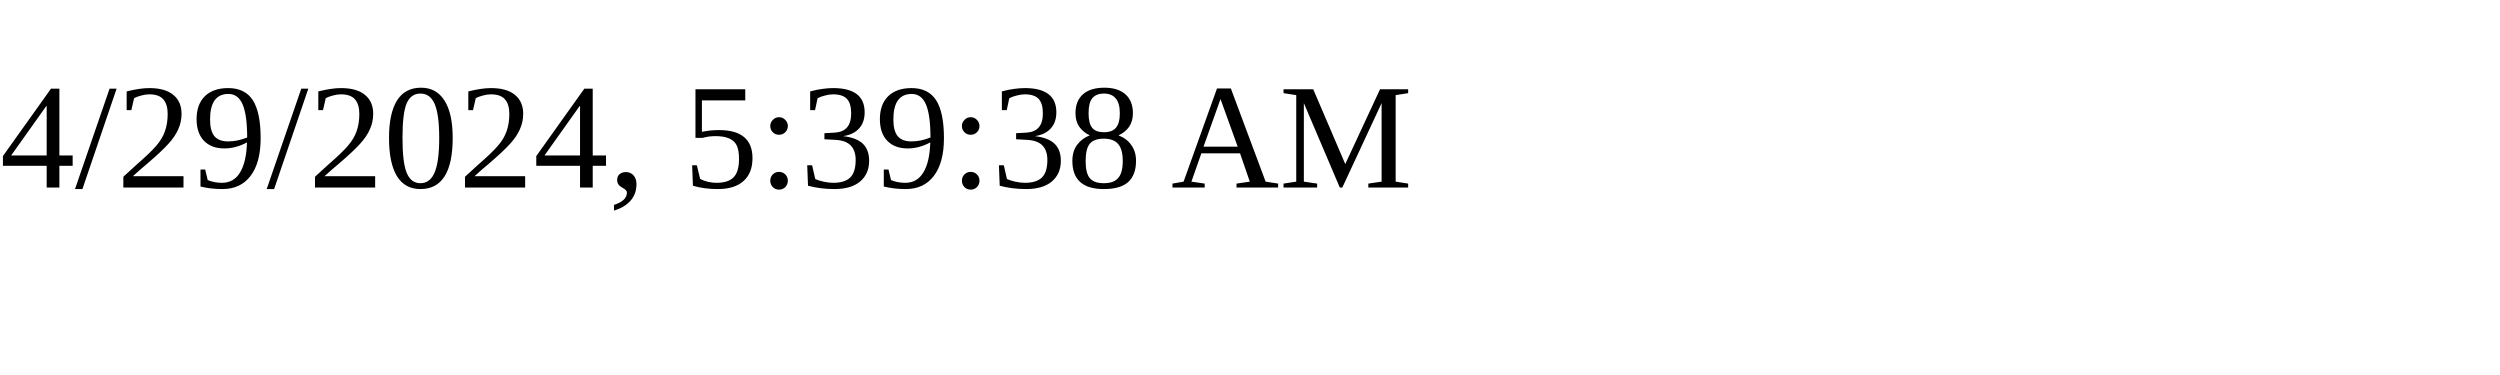
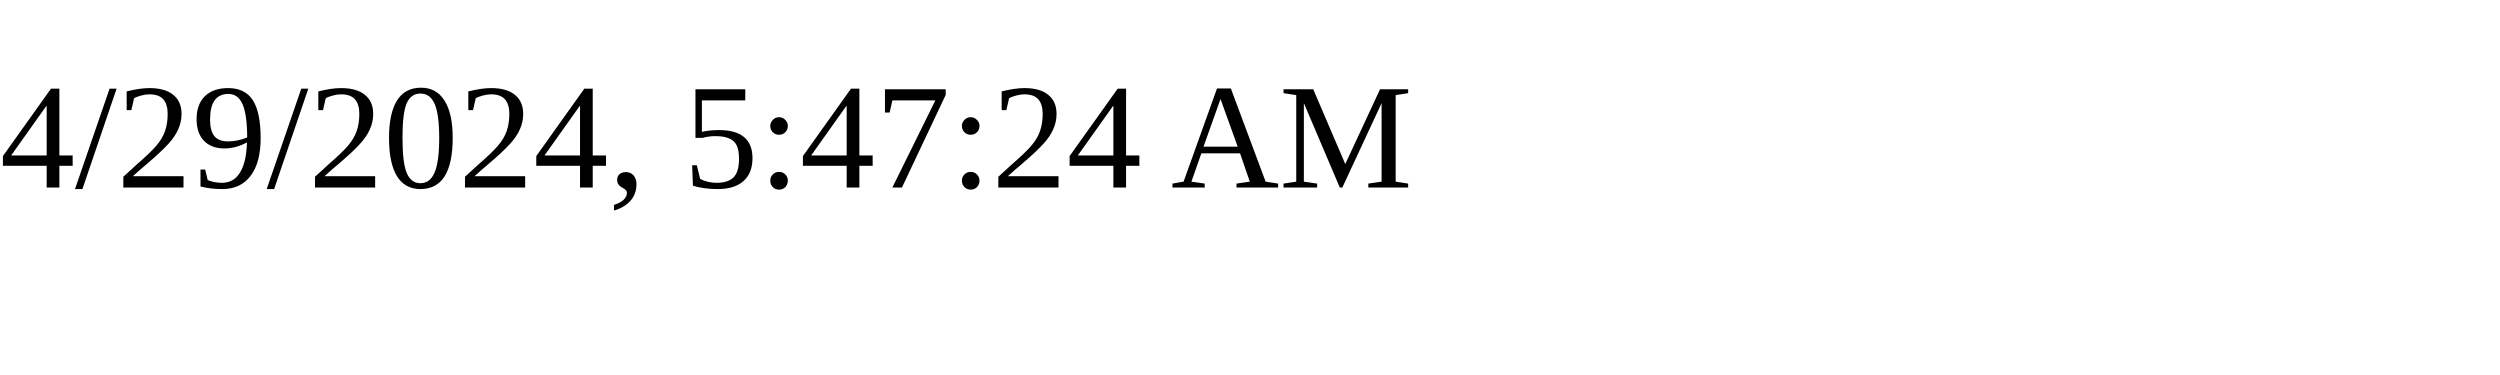
<svg xmlns="http://www.w3.org/2000/svg" height="30" width="200">
-   <text x="0" y="15">4/29/2024, 5:39:38 AM</text>
+   <text x="0" y="15">4/29/2024, 5:47:24 AM</text>
</svg>
